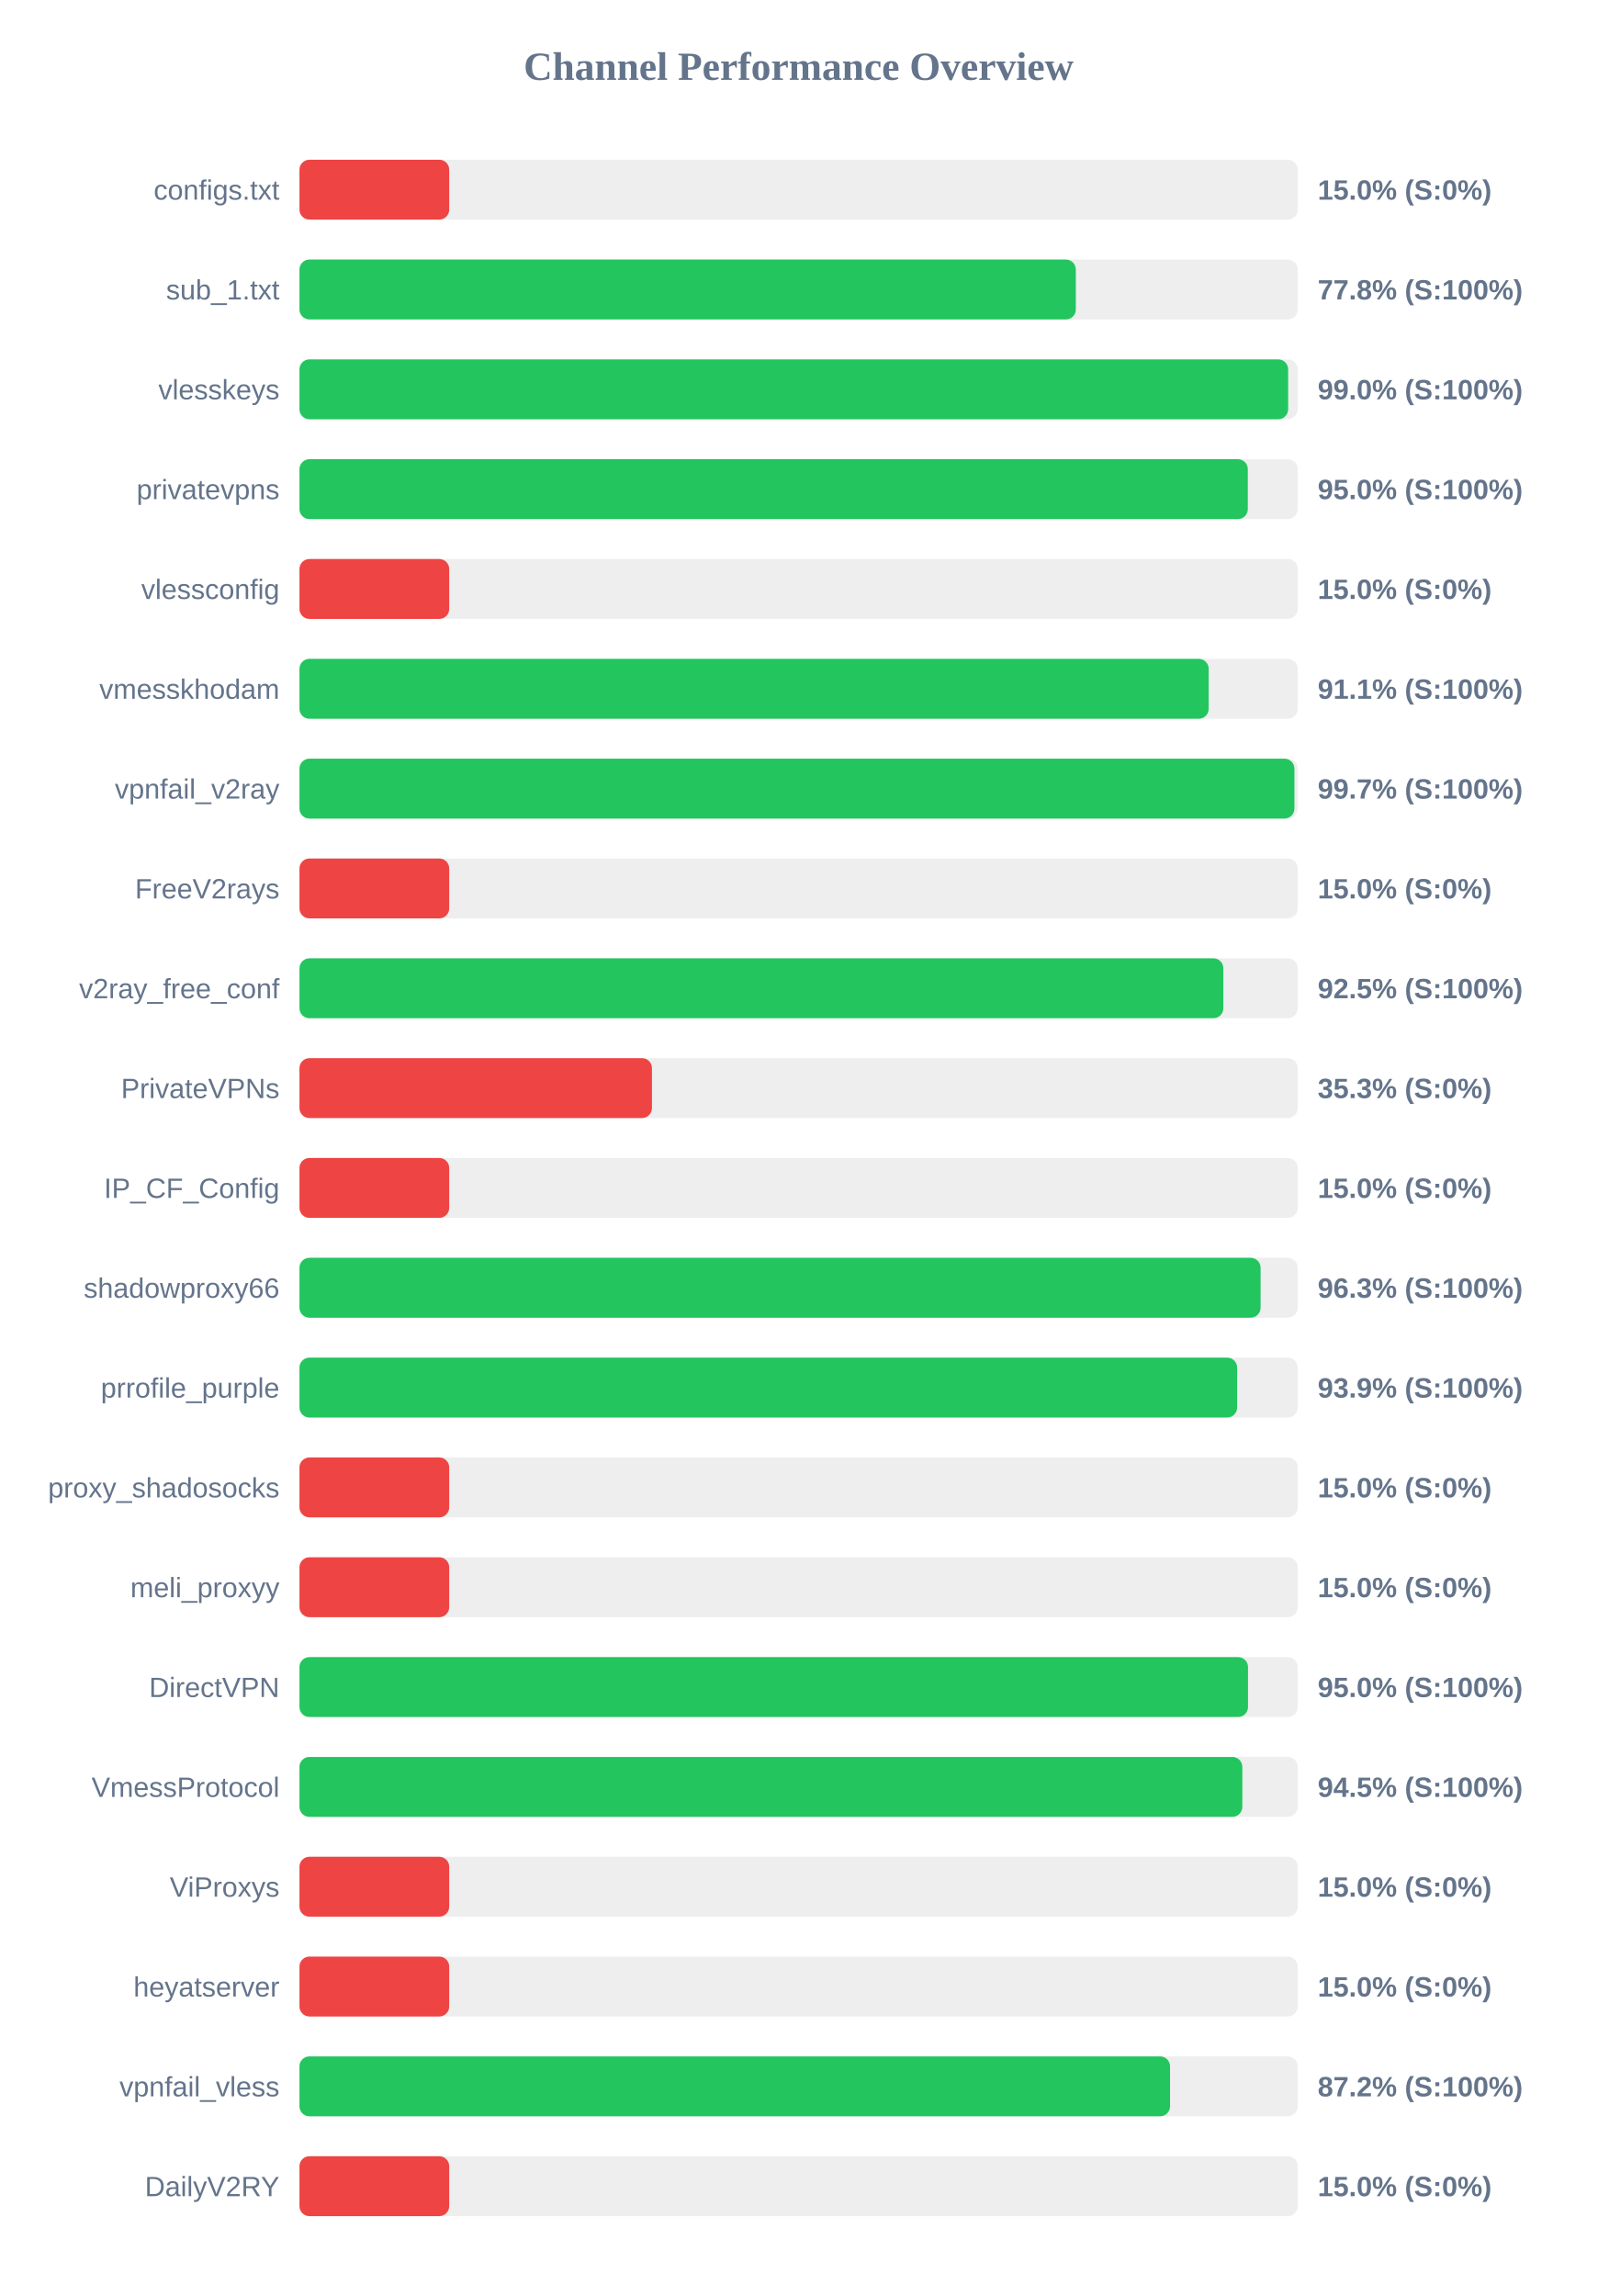
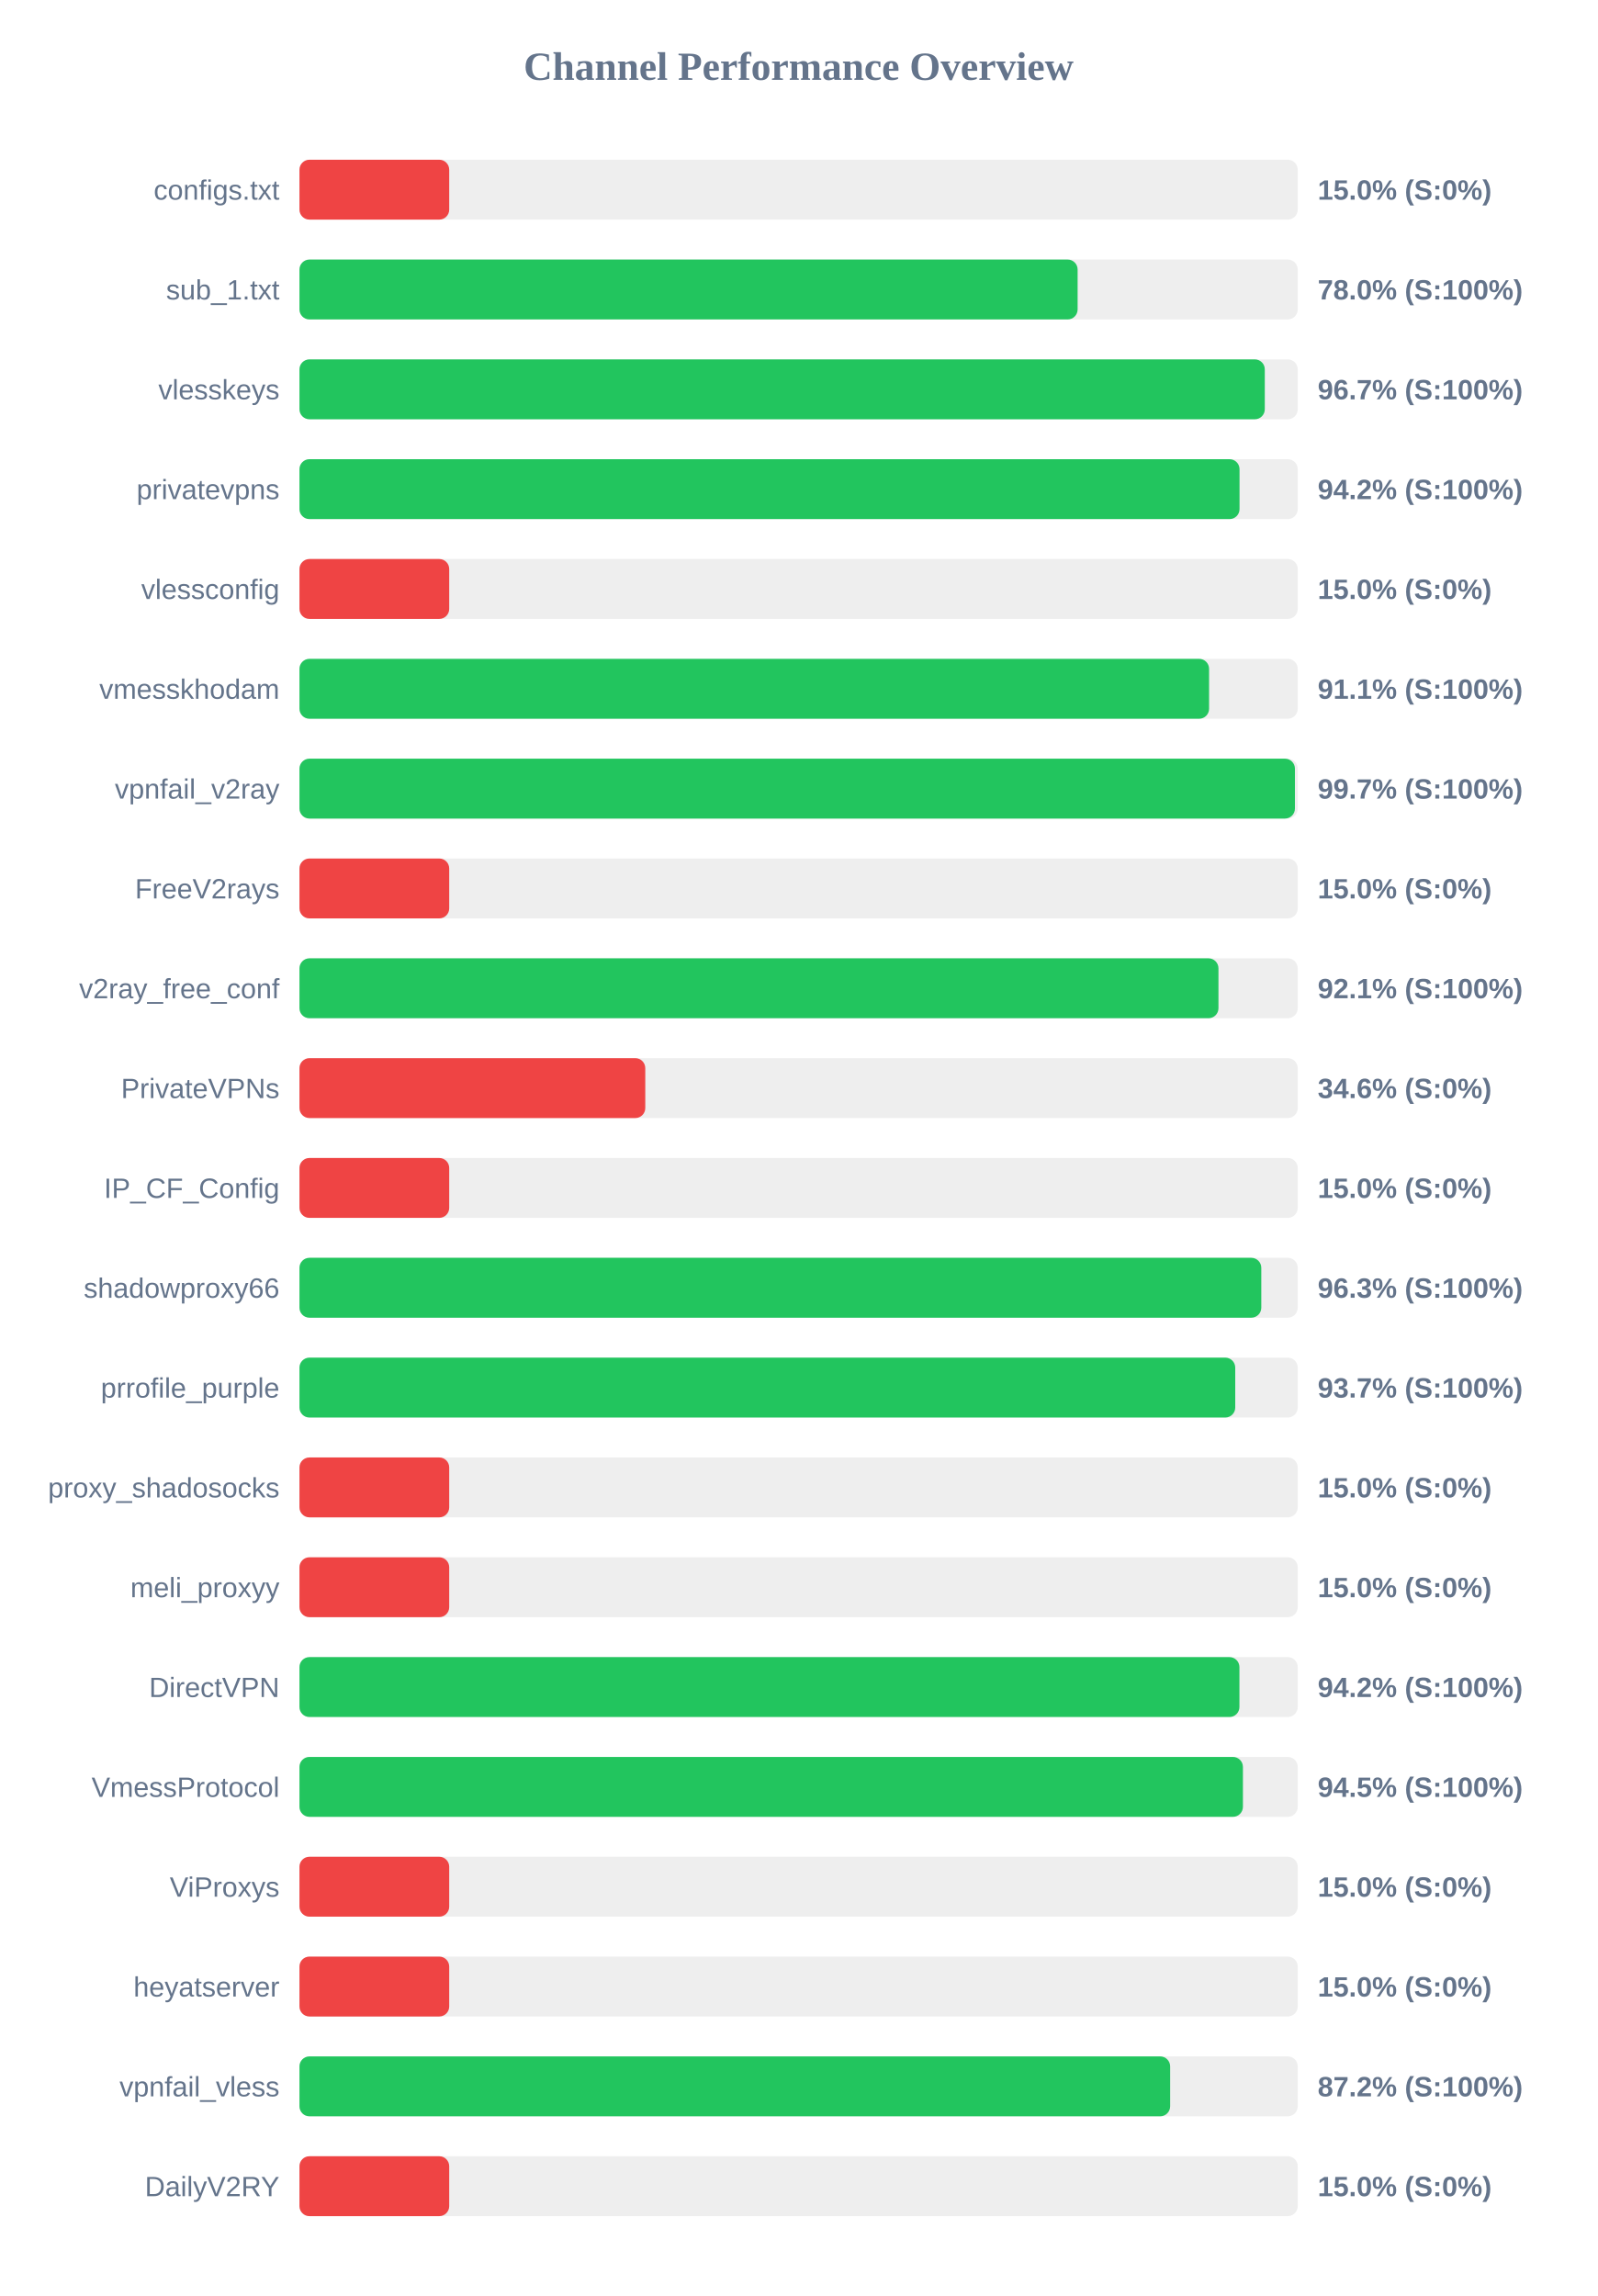
<svg xmlns="http://www.w3.org/2000/svg" width="800" height="1150" version="1.1">
  <style>
        .row { font: 14px Arial; fill: #64748b; }
        .score { font: bold 14px Arial; fill: #64748b; }
    </style>
  <text x="400" y="40" text-anchor="middle" font-size="20px" font-weight="bold" fill="#64748b">Channel Performance Overview</text>
  <rect x="150" y="80" width="500" height="30" fill="#eee" rx="5" />
  <rect x="150" y="80" width="75.0" height="30" fill="#ef4444" rx="5" />
  <text x="140" y="100" text-anchor="end" class="row">configs.txt</text>
  <text x="660" y="100" text-anchor="start" class="score">15.0% (S:0%)</text>
  <rect x="150" y="130" width="500" height="30" fill="#eee" rx="5" />
-   <rect x="150" y="130" width="388.85" height="30" fill="#22c55e" rx="5" />
+   <rect x="150" y="130" width="389.75" height="30" fill="#22c55e" rx="5" />
  <text x="140" y="150" text-anchor="end" class="row">sub_1.txt</text>
-   <text x="660" y="150" text-anchor="start" class="score">77.8% (S:100%)</text>
+   <text x="660" y="150" text-anchor="start" class="score">78.0% (S:100%)</text>
  <rect x="150" y="180" width="500" height="30" fill="#eee" rx="5" />
-   <rect x="150" y="180" width="495.2" height="30" fill="#22c55e" rx="5" />
+   <rect x="150" y="180" width="483.5" height="30" fill="#22c55e" rx="5" />
  <text x="140" y="200" text-anchor="end" class="row">vlesskeys</text>
-   <text x="660" y="200" text-anchor="start" class="score">99.0% (S:100%)</text>
+   <text x="660" y="200" text-anchor="start" class="score">96.7% (S:100%)</text>
  <rect x="150" y="230" width="500" height="30" fill="#eee" rx="5" />
-   <rect x="150" y="230" width="475.0" height="30" fill="#22c55e" rx="5" />
+   <rect x="150" y="230" width="470.85" height="30" fill="#22c55e" rx="5" />
  <text x="140" y="250" text-anchor="end" class="row">privatevpns</text>
-   <text x="660" y="250" text-anchor="start" class="score">95.0% (S:100%)</text>
+   <text x="660" y="250" text-anchor="start" class="score">94.2% (S:100%)</text>
  <rect x="150" y="280" width="500" height="30" fill="#eee" rx="5" />
  <rect x="150" y="280" width="75.0" height="30" fill="#ef4444" rx="5" />
  <text x="140" y="300" text-anchor="end" class="row">vlessconfig</text>
  <text x="660" y="300" text-anchor="start" class="score">15.0% (S:0%)</text>
  <rect x="150" y="330" width="500" height="30" fill="#eee" rx="5" />
-   <rect x="150" y="330" width="455.4" height="30" fill="#22c55e" rx="5" />
+   <rect x="150" y="330" width="455.6" height="30" fill="#22c55e" rx="5" />
  <text x="140" y="350" text-anchor="end" class="row">vmesskhodam</text>
  <text x="660" y="350" text-anchor="start" class="score">91.1% (S:100%)</text>
  <rect x="150" y="380" width="500" height="30" fill="#eee" rx="5" />
-   <rect x="150" y="380" width="498.35" height="30" fill="#22c55e" rx="5" />
+   <rect x="150" y="380" width="498.6" height="30" fill="#22c55e" rx="5" />
  <text x="140" y="400" text-anchor="end" class="row">vpnfail_v2ray</text>
  <text x="660" y="400" text-anchor="start" class="score">99.7% (S:100%)</text>
  <rect x="150" y="430" width="500" height="30" fill="#eee" rx="5" />
  <rect x="150" y="430" width="75.0" height="30" fill="#ef4444" rx="5" />
  <text x="140" y="450" text-anchor="end" class="row">FreeV2rays</text>
  <text x="660" y="450" text-anchor="start" class="score">15.0% (S:0%)</text>
  <rect x="150" y="480" width="500" height="30" fill="#eee" rx="5" />
-   <rect x="150" y="480" width="462.75" height="30" fill="#22c55e" rx="5" />
+   <rect x="150" y="480" width="460.3" height="30" fill="#22c55e" rx="5" />
  <text x="140" y="500" text-anchor="end" class="row">v2ray_free_conf</text>
-   <text x="660" y="500" text-anchor="start" class="score">92.5% (S:100%)</text>
+   <text x="660" y="500" text-anchor="start" class="score">92.1% (S:100%)</text>
  <rect x="150" y="530" width="500" height="30" fill="#eee" rx="5" />
-   <rect x="150" y="530" width="176.55" height="30" fill="#ef4444" rx="5" />
+   <rect x="150" y="530" width="173.2" height="30" fill="#ef4444" rx="5" />
  <text x="140" y="550" text-anchor="end" class="row">PrivateVPNs</text>
-   <text x="660" y="550" text-anchor="start" class="score">35.3% (S:0%)</text>
+   <text x="660" y="550" text-anchor="start" class="score">34.6% (S:0%)</text>
  <rect x="150" y="580" width="500" height="30" fill="#eee" rx="5" />
  <rect x="150" y="580" width="75.0" height="30" fill="#ef4444" rx="5" />
  <text x="140" y="600" text-anchor="end" class="row">IP_CF_Config</text>
  <text x="660" y="600" text-anchor="start" class="score">15.0% (S:0%)</text>
  <rect x="150" y="630" width="500" height="30" fill="#eee" rx="5" />
-   <rect x="150" y="630" width="481.4" height="30" fill="#22c55e" rx="5" />
+   <rect x="150" y="630" width="481.75" height="30" fill="#22c55e" rx="5" />
  <text x="140" y="650" text-anchor="end" class="row">shadowproxy66</text>
  <text x="660" y="650" text-anchor="start" class="score">96.3% (S:100%)</text>
  <rect x="150" y="680" width="500" height="30" fill="#eee" rx="5" />
-   <rect x="150" y="680" width="469.65" height="30" fill="#22c55e" rx="5" />
+   <rect x="150" y="680" width="468.7" height="30" fill="#22c55e" rx="5" />
  <text x="140" y="700" text-anchor="end" class="row">prrofile_purple</text>
-   <text x="660" y="700" text-anchor="start" class="score">93.9% (S:100%)</text>
+   <text x="660" y="700" text-anchor="start" class="score">93.7% (S:100%)</text>
  <rect x="150" y="730" width="500" height="30" fill="#eee" rx="5" />
  <rect x="150" y="730" width="75.0" height="30" fill="#ef4444" rx="5" />
  <text x="140" y="750" text-anchor="end" class="row">proxy_shadosocks</text>
  <text x="660" y="750" text-anchor="start" class="score">15.0% (S:0%)</text>
  <rect x="150" y="780" width="500" height="30" fill="#eee" rx="5" />
  <rect x="150" y="780" width="75.0" height="30" fill="#ef4444" rx="5" />
  <text x="140" y="800" text-anchor="end" class="row">meli_proxyy</text>
  <text x="660" y="800" text-anchor="start" class="score">15.0% (S:0%)</text>
  <rect x="150" y="830" width="500" height="30" fill="#eee" rx="5" />
-   <rect x="150" y="830" width="475.1" height="30" fill="#22c55e" rx="5" />
+   <rect x="150" y="830" width="470.8" height="30" fill="#22c55e" rx="5" />
  <text x="140" y="850" text-anchor="end" class="row">DirectVPN</text>
-   <text x="660" y="850" text-anchor="start" class="score">95.0% (S:100%)</text>
+   <text x="660" y="850" text-anchor="start" class="score">94.2% (S:100%)</text>
  <rect x="150" y="880" width="500" height="30" fill="#eee" rx="5" />
-   <rect x="150" y="880" width="472.25" height="30" fill="#22c55e" rx="5" />
+   <rect x="150" y="880" width="472.55" height="30" fill="#22c55e" rx="5" />
  <text x="140" y="900" text-anchor="end" class="row">VmessProtocol</text>
  <text x="660" y="900" text-anchor="start" class="score">94.5% (S:100%)</text>
  <rect x="150" y="930" width="500" height="30" fill="#eee" rx="5" />
  <rect x="150" y="930" width="75.0" height="30" fill="#ef4444" rx="5" />
  <text x="140" y="950" text-anchor="end" class="row">ViProxys</text>
  <text x="660" y="950" text-anchor="start" class="score">15.0% (S:0%)</text>
  <rect x="150" y="980" width="500" height="30" fill="#eee" rx="5" />
  <rect x="150" y="980" width="75.0" height="30" fill="#ef4444" rx="5" />
  <text x="140" y="1000" text-anchor="end" class="row">heyatserver</text>
  <text x="660" y="1000" text-anchor="start" class="score">15.0% (S:0%)</text>
  <rect x="150" y="1030" width="500" height="30" fill="#eee" rx="5" />
-   <rect x="150" y="1030" width="436.05" height="30" fill="#22c55e" rx="5" />
+   <rect x="150" y="1030" width="436.1" height="30" fill="#22c55e" rx="5" />
  <text x="140" y="1050" text-anchor="end" class="row">vpnfail_vless</text>
  <text x="660" y="1050" text-anchor="start" class="score">87.2% (S:100%)</text>
  <rect x="150" y="1080" width="500" height="30" fill="#eee" rx="5" />
  <rect x="150" y="1080" width="75.0" height="30" fill="#ef4444" rx="5" />
  <text x="140" y="1100" text-anchor="end" class="row">DailyV2RY</text>
  <text x="660" y="1100" text-anchor="start" class="score">15.0% (S:0%)</text>
</svg>
